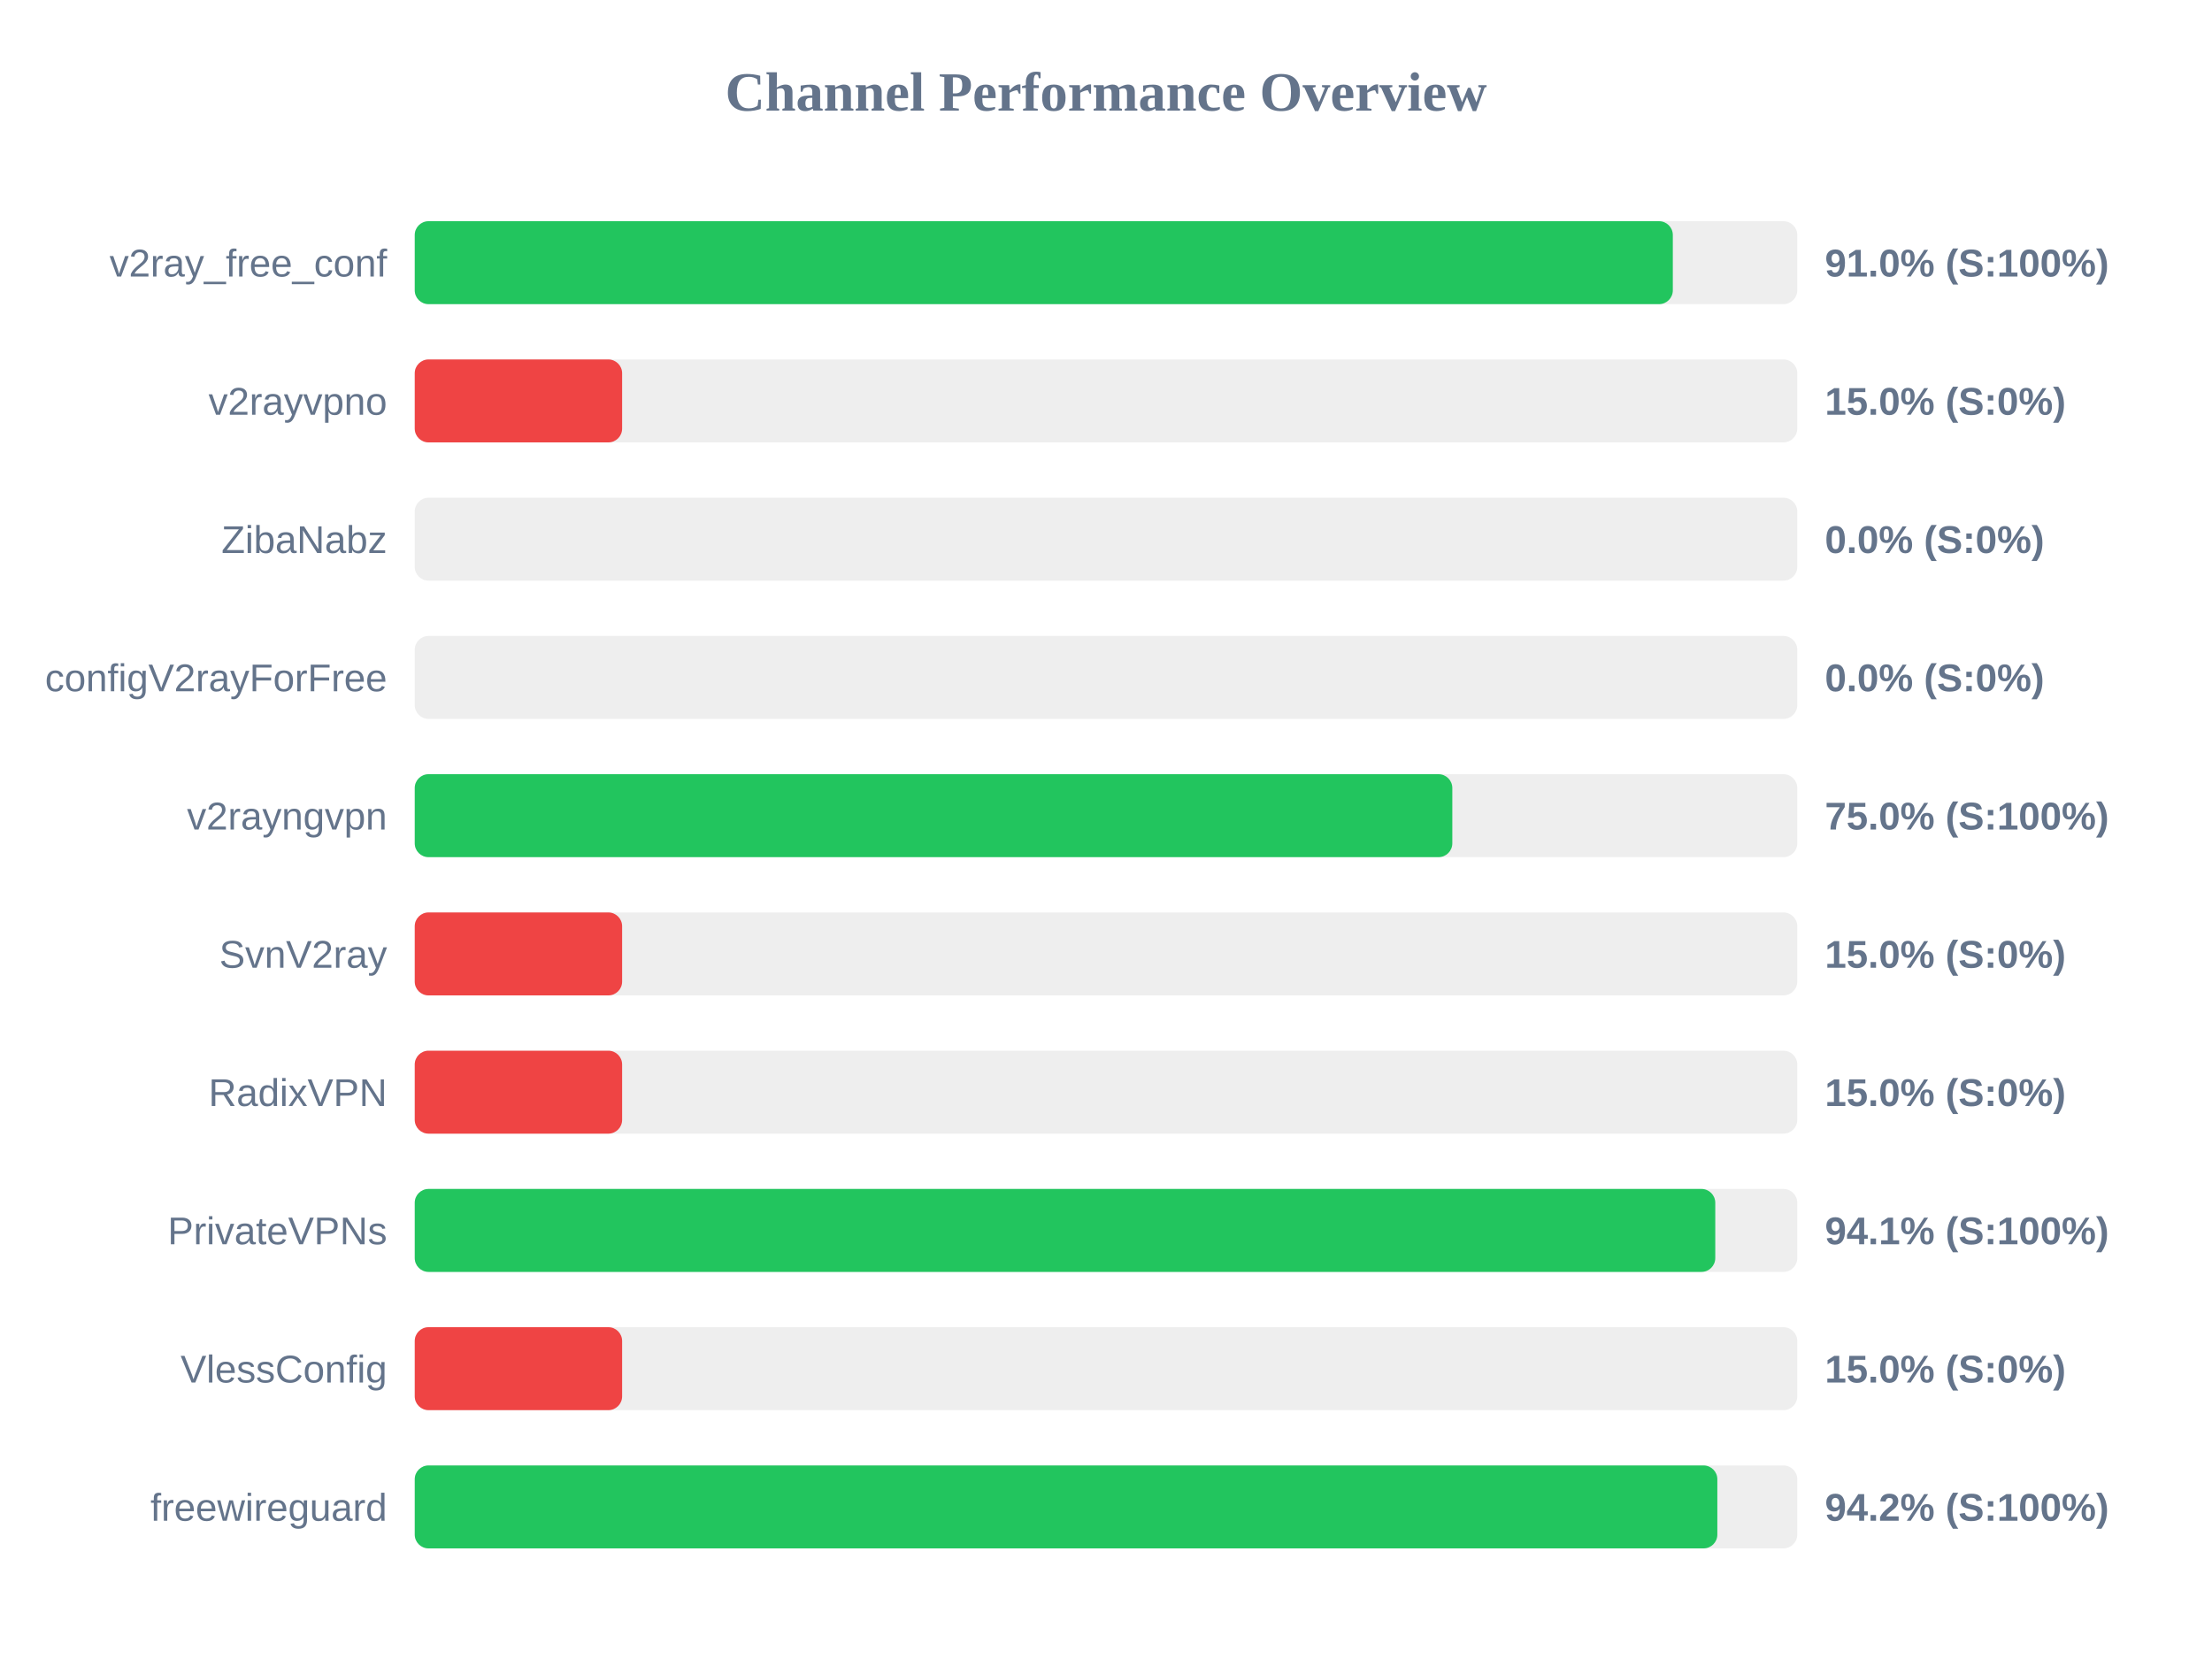
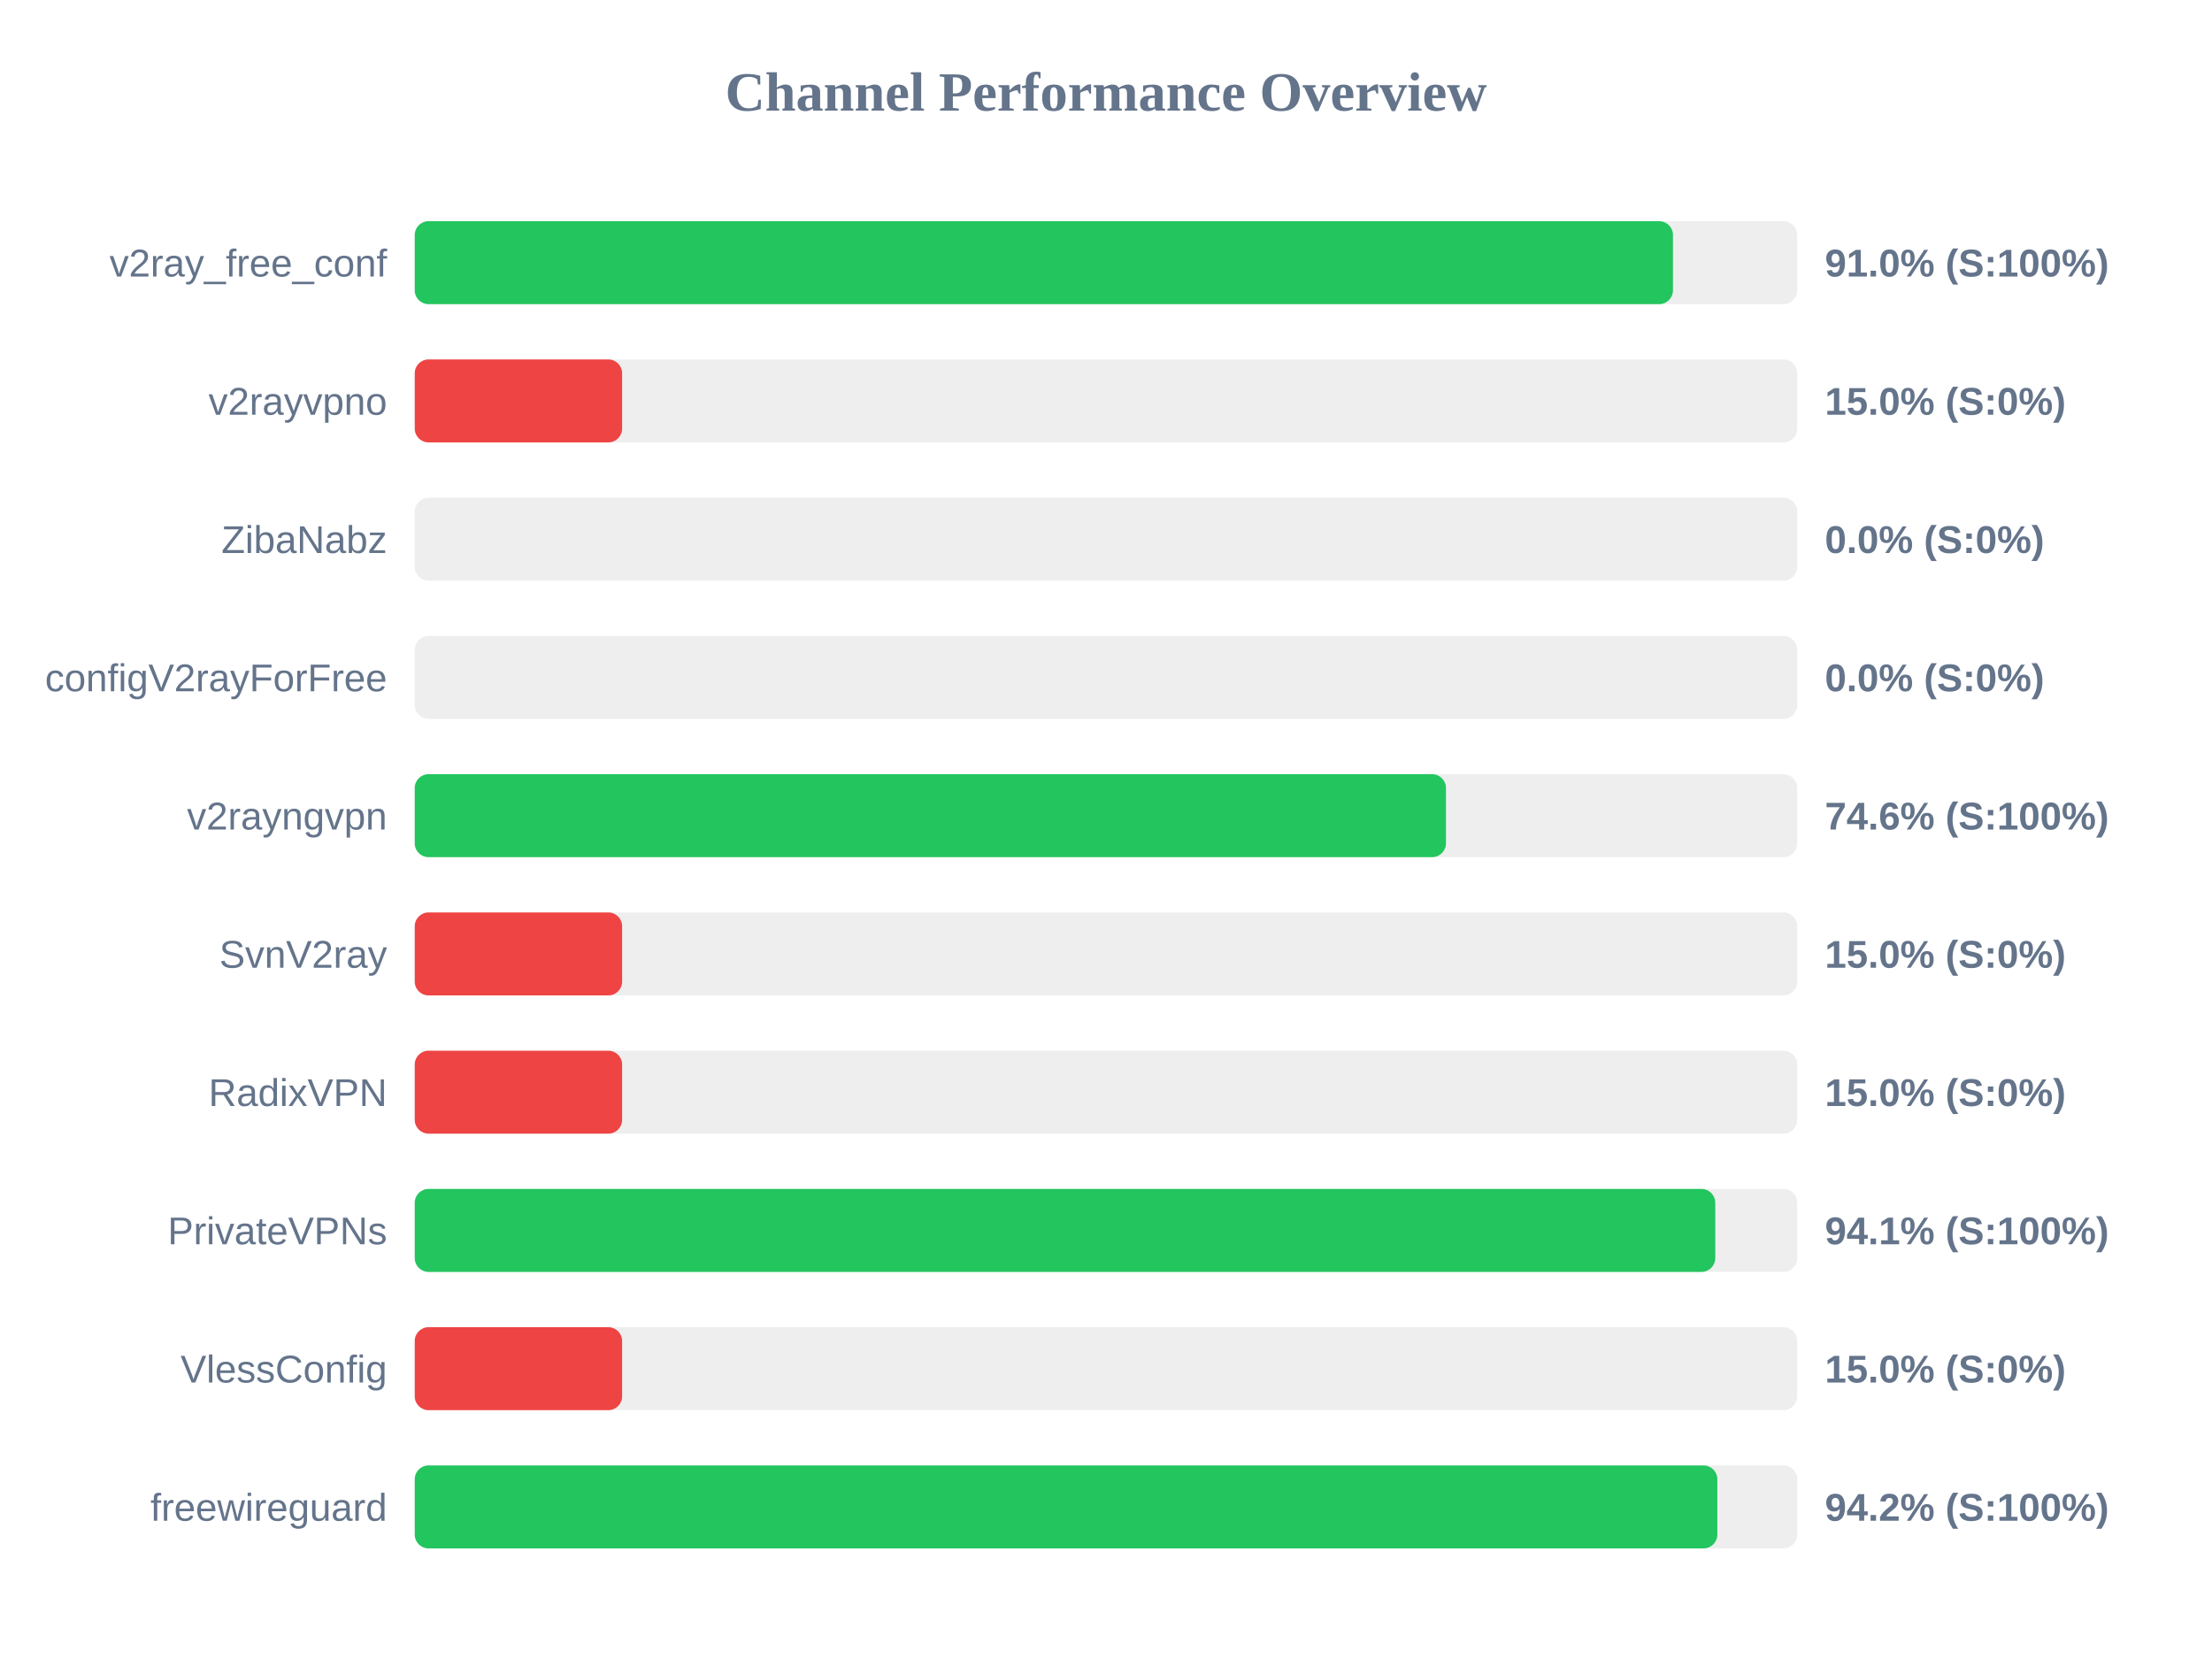
<svg xmlns="http://www.w3.org/2000/svg" width="800" height="600" version="1.1">
  <style>
        .row { font: 14px Arial; fill: #64748b; }
        .score { font: bold 14px Arial; fill: #64748b; }
    </style>
  <text x="400" y="40" text-anchor="middle" font-size="20px" font-weight="bold" fill="#64748b">Channel Performance Overview</text>
  <rect x="150" y="80" width="500" height="30" fill="#eee" rx="5" />
-   <rect x="150" y="80" width="455.0" height="30" fill="#22c55e" rx="5" />
+   <rect x="150" y="80" width="455.05" height="30" fill="#22c55e" rx="5" />
  <text x="140" y="100" text-anchor="end" class="row">v2ray_free_conf</text>
  <text x="660" y="100" text-anchor="start" class="score">91.0% (S:100%)</text>
  <rect x="150" y="130" width="500" height="30" fill="#eee" rx="5" />
  <rect x="150" y="130" width="75.0" height="30" fill="#ef4444" rx="5" />
  <text x="140" y="150" text-anchor="end" class="row">v2rayvpno</text>
  <text x="660" y="150" text-anchor="start" class="score">15.0% (S:0%)</text>
  <rect x="150" y="180" width="500" height="30" fill="#eee" rx="5" />
  <rect x="150" y="180" width="0.0" height="30" fill="#ef4444" rx="5" />
  <text x="140" y="200" text-anchor="end" class="row">ZibaNabz</text>
  <text x="660" y="200" text-anchor="start" class="score">0.0% (S:0%)</text>
  <rect x="150" y="230" width="500" height="30" fill="#eee" rx="5" />
  <rect x="150" y="230" width="0.0" height="30" fill="#ef4444" rx="5" />
  <text x="140" y="250" text-anchor="end" class="row">configV2rayForFree</text>
  <text x="660" y="250" text-anchor="start" class="score">0.0% (S:0%)</text>
  <rect x="150" y="280" width="500" height="30" fill="#eee" rx="5" />
-   <rect x="150" y="280" width="375.25" height="30" fill="#22c55e" rx="5" />
+   <rect x="150" y="280" width="372.95" height="30" fill="#22c55e" rx="5" />
  <text x="140" y="300" text-anchor="end" class="row">v2rayngvpn</text>
-   <text x="660" y="300" text-anchor="start" class="score">75.0% (S:100%)</text>
+   <text x="660" y="300" text-anchor="start" class="score">74.6% (S:100%)</text>
  <rect x="150" y="330" width="500" height="30" fill="#eee" rx="5" />
  <rect x="150" y="330" width="75.0" height="30" fill="#ef4444" rx="5" />
  <text x="140" y="350" text-anchor="end" class="row">SvnV2ray</text>
  <text x="660" y="350" text-anchor="start" class="score">15.0% (S:0%)</text>
  <rect x="150" y="380" width="500" height="30" fill="#eee" rx="5" />
  <rect x="150" y="380" width="75.0" height="30" fill="#ef4444" rx="5" />
  <text x="140" y="400" text-anchor="end" class="row">RadixVPN</text>
  <text x="660" y="400" text-anchor="start" class="score">15.0% (S:0%)</text>
  <rect x="150" y="430" width="500" height="30" fill="#eee" rx="5" />
  <rect x="150" y="430" width="470.35" height="30" fill="#22c55e" rx="5" />
  <text x="140" y="450" text-anchor="end" class="row">PrivateVPNs</text>
  <text x="660" y="450" text-anchor="start" class="score">94.1% (S:100%)</text>
  <rect x="150" y="480" width="500" height="30" fill="#eee" rx="5" />
  <rect x="150" y="480" width="75.0" height="30" fill="#ef4444" rx="5" />
  <text x="140" y="500" text-anchor="end" class="row">VlessConfig</text>
  <text x="660" y="500" text-anchor="start" class="score">15.0% (S:0%)</text>
  <rect x="150" y="530" width="500" height="30" fill="#eee" rx="5" />
  <rect x="150" y="530" width="471.1" height="30" fill="#22c55e" rx="5" />
  <text x="140" y="550" text-anchor="end" class="row">freewireguard</text>
  <text x="660" y="550" text-anchor="start" class="score">94.2% (S:100%)</text>
</svg>
